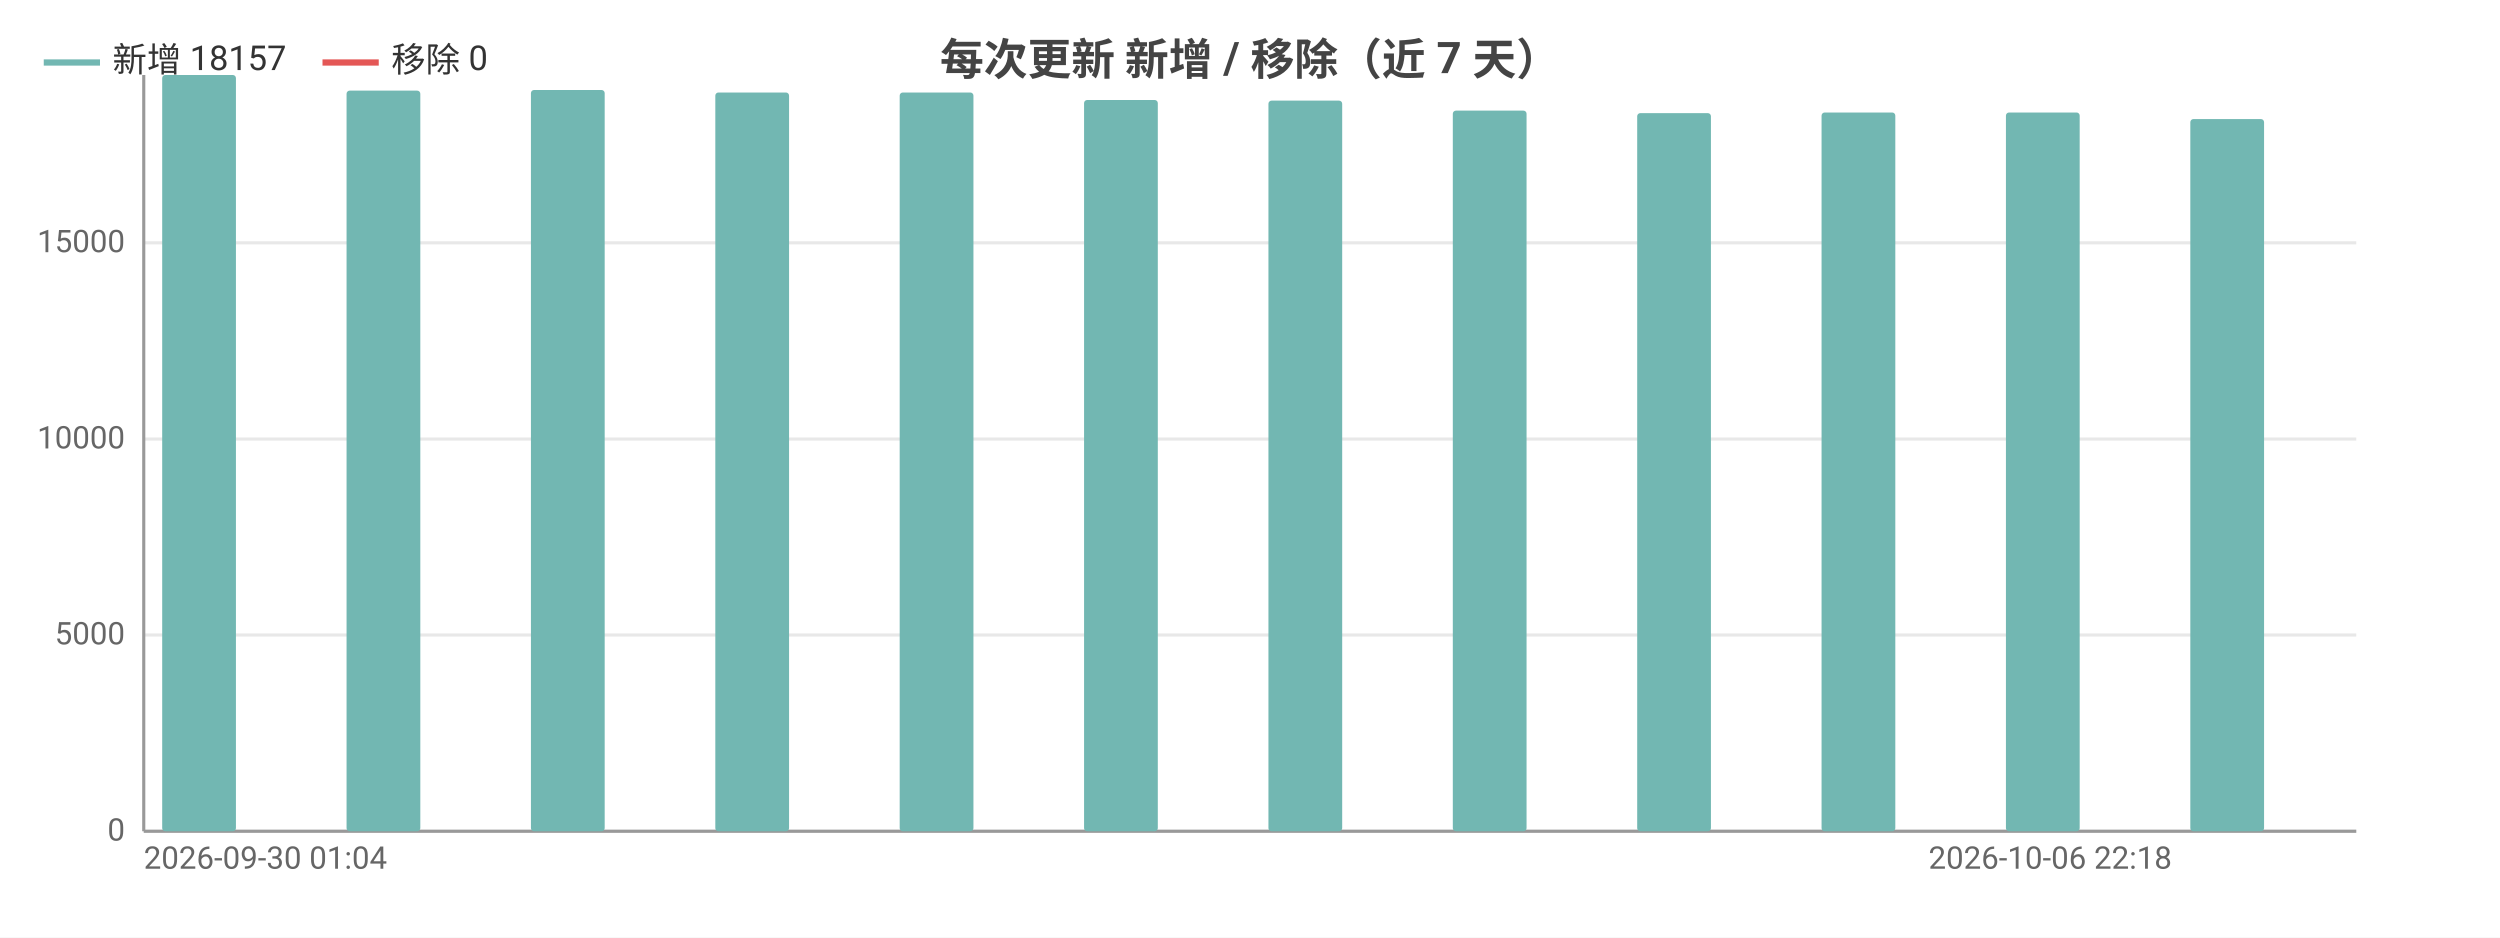
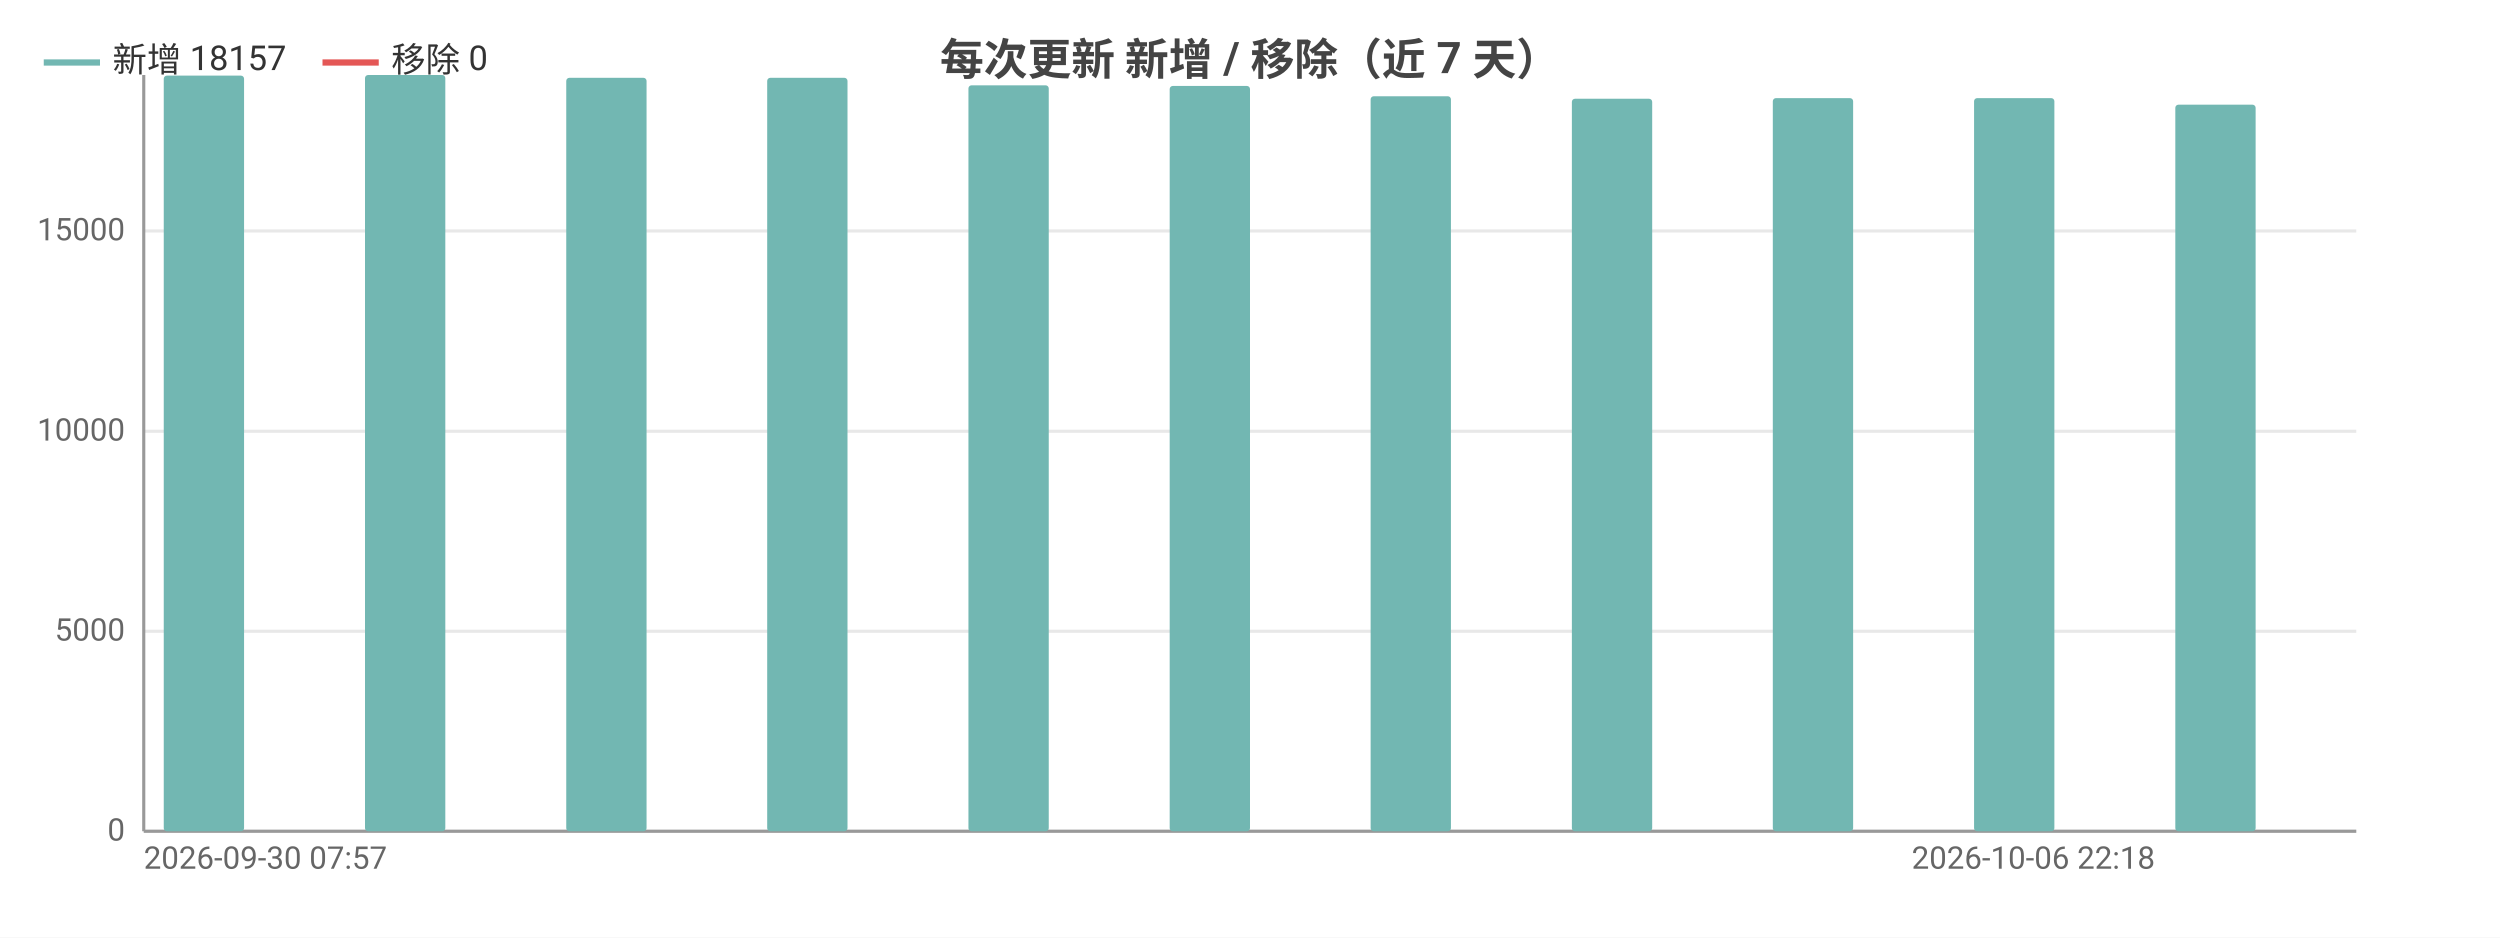
<svg xmlns="http://www.w3.org/2000/svg" width="800" height="300" viewBox="0 0 800 300">
  <rect width="800" height="300" fill="#ffffff" />
  <style>text{font-family:system-ui,-apple-system,'Segoe UI',Roboto,'PingFang SC','Microsoft YaHei','Noto Sans CJK SC',sans-serif}.g{stroke:#e8e8e8;stroke-width:1}.a{stroke:#999;stroke-width:1}.t{font-size:10px;fill:#666}.m{font-size:10px;text-anchor:middle;fill:#666}.e{font-size:10px;text-anchor:end;fill:#666}.l{font-size:11px;fill:#333}.tt{font-size:14px;font-weight:600;text-anchor:middle;fill:#444}.em{font-size:13px;text-anchor:middle;fill:#999}</style>
  <text class="tt" x="400.0" y="24">每次更新 新增 / 移除（近 7 天）</text>
  <line class="g" x1="46" y1="266" x2="754" y2="266" />
  <text class="e" x="40" y="269">0</text>
-   <line class="g" x1="46" y1="203.2" x2="754" y2="203.2" />
-   <text class="e" x="40" y="206.2">5000</text>
-   <line class="g" x1="46" y1="140.5" x2="754" y2="140.5" />
-   <text class="e" x="40" y="143.5">10000</text>
-   <line class="g" x1="46" y1="77.7" x2="754" y2="77.7" />
-   <text class="e" x="40" y="80.7">15000</text>
+   <line class="g" x1="46" y1="202.0" x2="754" y2="202.0" />
+   <text class="e" x="40" y="205.0">5000</text>
+   <line class="g" x1="46" y1="138.0" x2="754" y2="138.0" />
+   <text class="e" x="40" y="141.0">10000</text>
+   <line class="g" x1="46" y1="73.9" x2="754" y2="73.9" />
+   <text class="e" x="40" y="76.9">15000</text>
  <line class="a" x1="46" y1="24" x2="46" y2="266" />
  <line class="a" x1="46" y1="266" x2="754" y2="266" />
-   <rect x="51.9" y="24" width="23.6" height="242" fill="#72b7b2" rx="1" />
-   <rect x="75.5" y="266" width="23.6" height="0" fill="#e45756" rx="1" />
-   <rect x="110.9" y="29.0" width="23.6" height="237.0" fill="#72b7b2" rx="1" />
-   <rect x="134.5" y="266" width="23.6" height="0" fill="#e45756" rx="1" />
-   <rect x="169.9" y="28.8" width="23.6" height="237.2" fill="#72b7b2" rx="1" />
-   <rect x="193.5" y="266" width="23.6" height="0" fill="#e45756" rx="1" />
-   <rect x="228.9" y="29.6" width="23.6" height="236.4" fill="#72b7b2" rx="1" />
-   <rect x="252.5" y="266" width="23.6" height="0" fill="#e45756" rx="1" />
-   <rect x="287.9" y="29.6" width="23.6" height="236.4" fill="#72b7b2" rx="1" />
-   <rect x="311.5" y="266" width="23.6" height="0" fill="#e45756" rx="1" />
-   <rect x="346.9" y="32.0" width="23.6" height="234.0" fill="#72b7b2" rx="1" />
-   <rect x="370.5" y="266" width="23.6" height="0" fill="#e45756" rx="1" />
-   <rect x="405.9" y="32.2" width="23.6" height="233.8" fill="#72b7b2" rx="1" />
-   <rect x="429.5" y="266" width="23.6" height="0" fill="#e45756" rx="1" />
-   <rect x="464.9" y="35.4" width="23.6" height="230.6" fill="#72b7b2" rx="1" />
-   <rect x="488.5" y="266" width="23.6" height="0" fill="#e45756" rx="1" />
-   <rect x="523.9" y="36.2" width="23.6" height="229.8" fill="#72b7b2" rx="1" />
-   <rect x="547.5" y="266" width="23.6" height="0" fill="#e45756" rx="1" />
-   <rect x="582.9" y="36.0" width="23.6" height="230.0" fill="#72b7b2" rx="1" />
-   <rect x="606.5" y="266" width="23.6" height="0" fill="#e45756" rx="1" />
-   <rect x="641.9" y="36.0" width="23.6" height="230.0" fill="#72b7b2" rx="1" />
-   <rect x="665.5" y="266" width="23.6" height="0" fill="#e45756" rx="1" />
-   <rect x="700.9" y="38.1" width="23.6" height="227.9" fill="#72b7b2" rx="1" />
-   <rect x="724.5" y="266" width="23.6" height="0" fill="#e45756" rx="1" />
-   <text class="t" x="46" y="278">2026-09-30 01:04</text>
-   <text class="e" x="695" y="278">2026-10-06 22:18</text>
+   <rect x="52.4" y="24.2" width="25.7" height="241.8" fill="#72b7b2" rx="1" />
+   <rect x="78.2" y="266" width="25.7" height="0" fill="#e45756" rx="1" />
+   <rect x="116.8" y="24" width="25.7" height="242" fill="#72b7b2" rx="1" />
+   <rect x="142.5" y="266" width="25.7" height="0" fill="#e45756" rx="1" />
+   <rect x="181.2" y="24.9" width="25.7" height="241.1" fill="#72b7b2" rx="1" />
+   <rect x="206.9" y="266" width="25.7" height="0" fill="#e45756" rx="1" />
+   <rect x="245.5" y="24.9" width="25.7" height="241.1" fill="#72b7b2" rx="1" />
+   <rect x="271.3" y="266" width="25.7" height="0" fill="#e45756" rx="1" />
+   <rect x="309.9" y="27.3" width="25.7" height="238.7" fill="#72b7b2" rx="1" />
+   <rect x="335.6" y="266" width="25.7" height="0" fill="#e45756" rx="1" />
+   <rect x="374.3" y="27.5" width="25.7" height="238.5" fill="#72b7b2" rx="1" />
+   <rect x="400" y="266" width="25.7" height="0" fill="#e45756" rx="1" />
+   <rect x="438.6" y="30.8" width="25.7" height="235.2" fill="#72b7b2" rx="1" />
+   <rect x="464.4" y="266" width="25.7" height="0" fill="#e45756" rx="1" />
+   <rect x="503.0" y="31.6" width="25.7" height="234.4" fill="#72b7b2" rx="1" />
+   <rect x="528.7" y="266" width="25.7" height="0" fill="#e45756" rx="1" />
+   <rect x="567.3" y="31.4" width="25.7" height="234.6" fill="#72b7b2" rx="1" />
+   <rect x="593.1" y="266" width="25.7" height="0" fill="#e45756" rx="1" />
+   <rect x="631.7" y="31.4" width="25.7" height="234.6" fill="#72b7b2" rx="1" />
+   <rect x="657.5" y="266" width="25.7" height="0" fill="#e45756" rx="1" />
+   <rect x="696.1" y="33.5" width="25.7" height="232.5" fill="#72b7b2" rx="1" />
+   <rect x="721.8" y="266" width="25.7" height="0" fill="#e45756" rx="1" />
+   <text class="t" x="46" y="278">2026-09-30 07:57</text>
+   <text class="e" x="689.6" y="278">2026-10-06 22:18</text>
  <line x1="14" y1="20" x2="32" y2="20" stroke="#72b7b2" stroke-width="2" />
  <text class="l" x="36" y="23">新增 18157</text>
  <line x1="103.2" y1="20" x2="121.2" y2="20" stroke="#e45756" stroke-width="2" />
  <text class="l" x="125.2" y="23">移除 0</text>
</svg>
